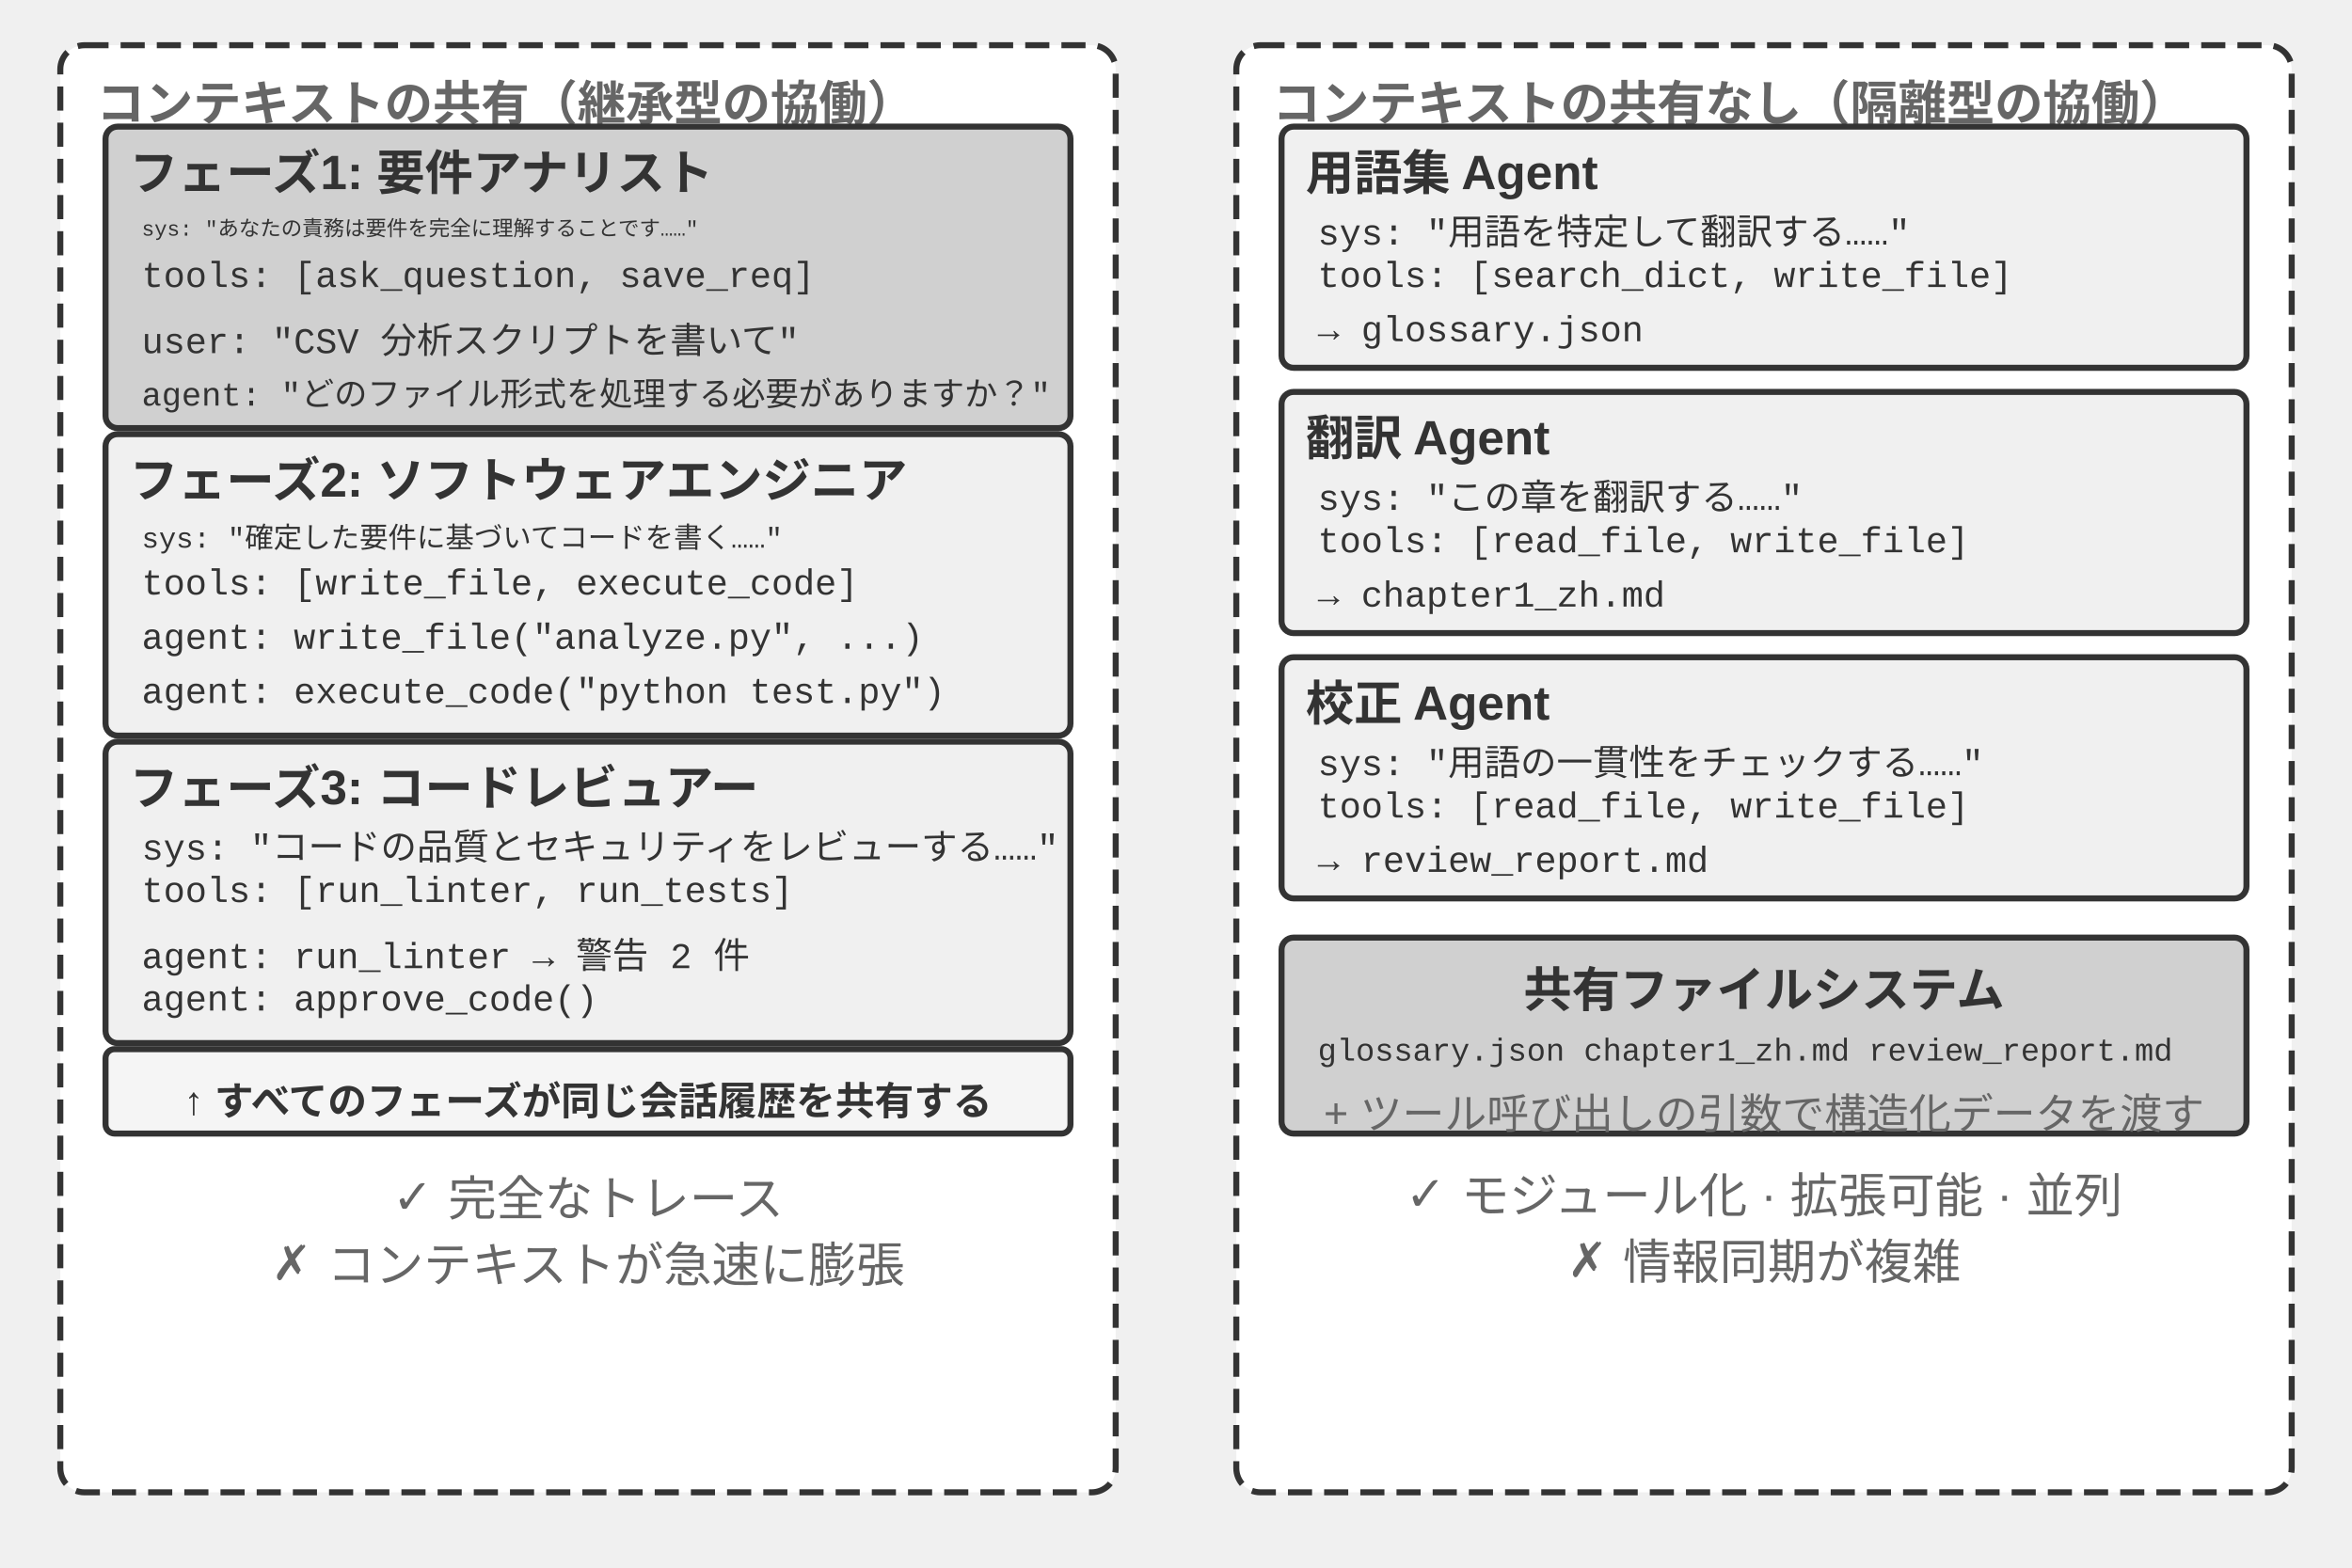
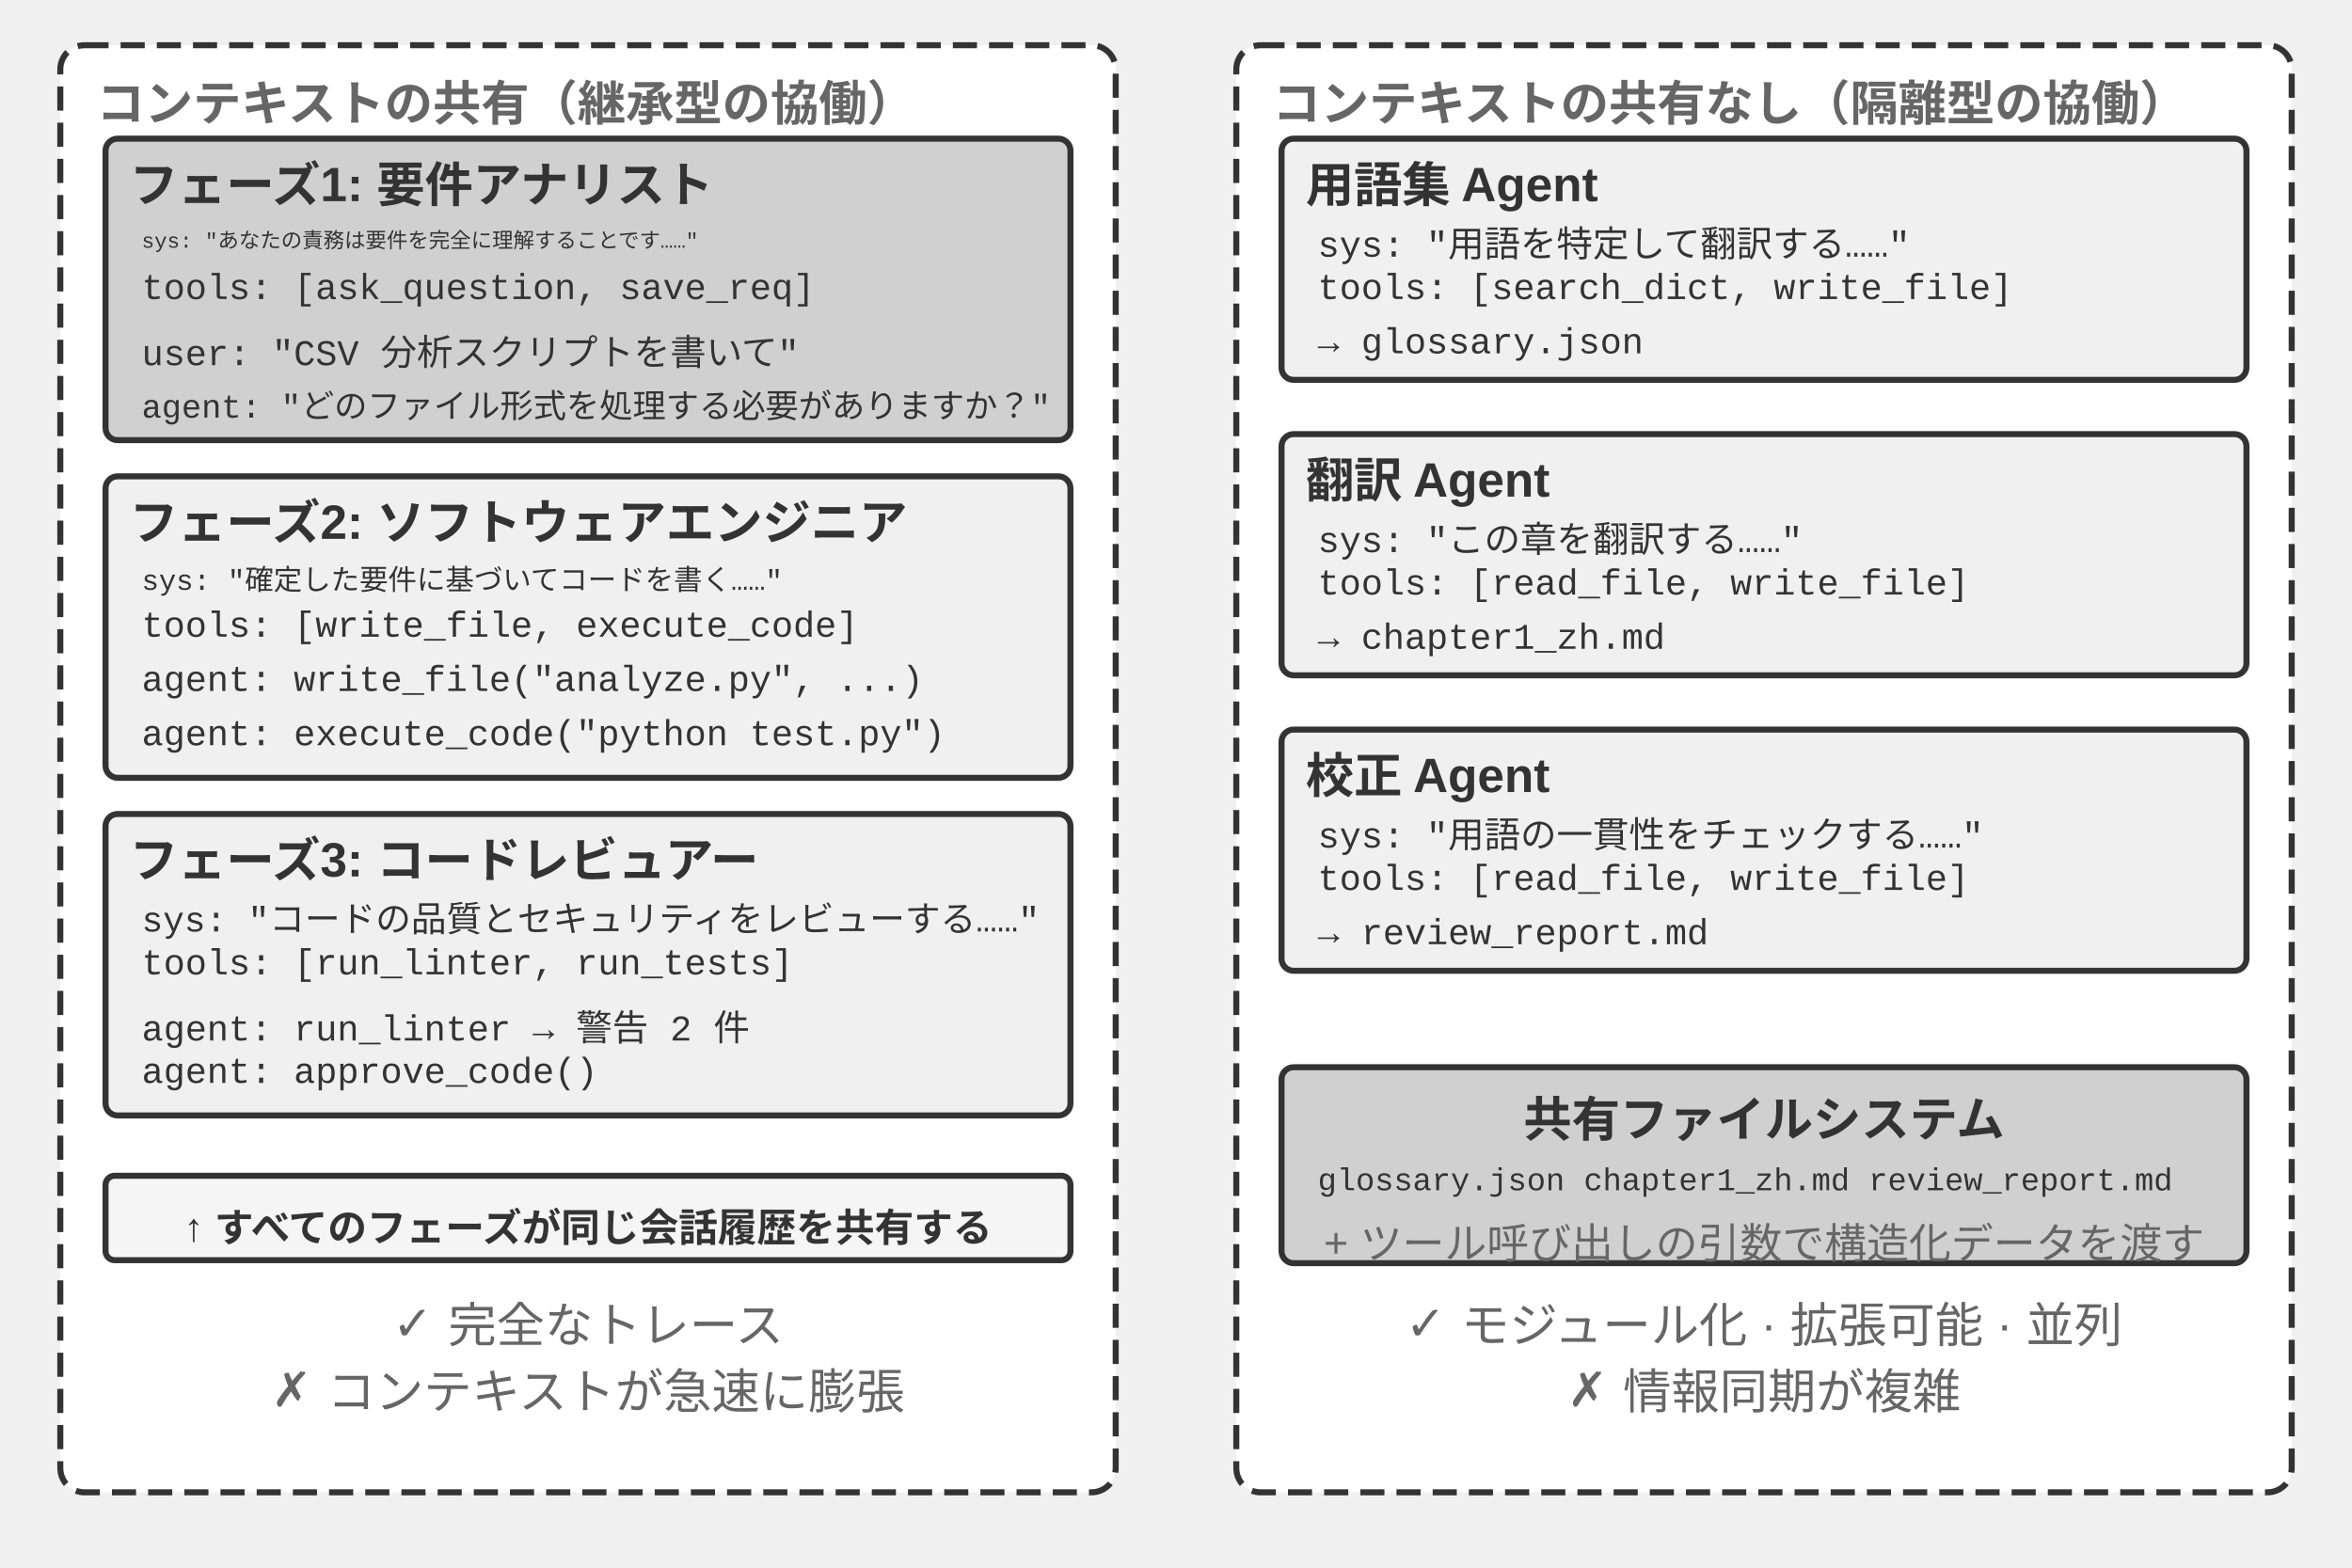
<svg xmlns="http://www.w3.org/2000/svg" viewBox="0 40 780 520" width="780" height="520" style="background:#ffffff">
  <defs>
    <marker id="ah" markerWidth="12" markerHeight="8" refX="12" refY="4" orient="auto">
      <polygon points="0 0, 12 4, 0 8" fill="#333333" />
    </marker>
    <marker id="ah-light" markerWidth="12" markerHeight="8" refX="12" refY="4" orient="auto">
      <polygon points="0 0, 12 4, 0 8" fill="#999999" />
    </marker>
  </defs>
  <rect x="20" y="55" width="350" height="480" rx="8" fill="#ffffff" stroke="#333333" stroke-width="2" stroke-dasharray="8,4" />
  <text x="32" y="73" font-family="Arial, 'Helvetica Neue', Helvetica, 'PingFang SC', 'Microsoft YaHei', sans-serif" font-size="16" fill="#666666" text-anchor="start" dominant-baseline="central" font-weight="bold">コンテキストの共有（継承型の協働）</text>
-   <rect x="35" y="82" width="320" height="100" rx="4" fill="#d0d0d0" stroke="#333333" stroke-width="2" />
-   <text x="43" y="96" font-family="Arial, 'Helvetica Neue', Helvetica, 'PingFang SC', 'Microsoft YaHei', sans-serif" font-size="16" fill="#333333" text-anchor="start" dominant-baseline="central" font-weight="bold">フェーズ1: 要件アナリスト</text>
-   <text x="47" y="114" font-family="'Courier New', Courier, monospace" font-size="7" fill="#333333" text-anchor="start" dominant-baseline="central">sys: "あなたの責務は要件を完全に理解することです……"</text>
-   <text x="47" y="132" font-family="'Courier New', Courier, monospace" font-size="12" fill="#333333" text-anchor="start" dominant-baseline="central">tools: [ask_question, save_req]</text>
-   <text x="47" y="150" font-family="'Courier New', Courier, monospace" font-size="12" fill="#333333" text-anchor="start" dominant-baseline="central">user: "CSV 分析スクリプトを書いて"</text>
-   <text x="47" y="168" font-family="'Courier New', Courier, monospace" font-size="11" fill="#333333" text-anchor="start" dominant-baseline="central">agent: "どのファイル形式を処理する必要がありますか？"</text>
-   <rect x="35" y="184" width="320" height="100" rx="4" fill="#f0f0f0" stroke="#333333" stroke-width="2" />
-   <text x="43" y="198" font-family="Arial, 'Helvetica Neue', Helvetica, 'PingFang SC', 'Microsoft YaHei', sans-serif" font-size="16" fill="#333333" text-anchor="start" dominant-baseline="central" font-weight="bold">フェーズ2: ソフトウェアエンジニア</text>
-   <text x="47" y="216" font-family="'Courier New', Courier, monospace" font-size="9.5" fill="#333333" text-anchor="start" dominant-baseline="central">sys: "確定した要件に基づいてコードを書く……"</text>
-   <text x="47" y="234" font-family="'Courier New', Courier, monospace" font-size="12" fill="#333333" text-anchor="start" dominant-baseline="central">tools: [write_file, execute_code]</text>
-   <text x="47" y="252" font-family="'Courier New', Courier, monospace" font-size="12" fill="#333333" text-anchor="start" dominant-baseline="central">agent: write_file("analyze.py", ...)</text>
-   <text x="47" y="270" font-family="'Courier New', Courier, monospace" font-size="12" fill="#333333" text-anchor="start" dominant-baseline="central">agent: execute_code("python test.py")</text>
-   <rect x="35" y="286" width="320" height="100" rx="4" fill="#f0f0f0" stroke="#333333" stroke-width="2" />
-   <text x="43" y="300" font-family="Arial, 'Helvetica Neue', Helvetica, 'PingFang SC', 'Microsoft YaHei', sans-serif" font-size="16" fill="#333333" text-anchor="start" dominant-baseline="central" font-weight="bold">フェーズ3: コードレビュアー</text>
-   <text x="47" y="318" font-family="'Courier New', Courier, monospace" font-size="12" fill="#333333" text-anchor="start" dominant-baseline="central">sys: "コードの品質とセキュリティをレビューする……"</text>
-   <text x="47" y="336" font-family="'Courier New', Courier, monospace" font-size="12" fill="#333333" text-anchor="start" dominant-baseline="central">tools: [run_linter, run_tests]</text>
-   <text x="47" y="354" font-family="'Courier New', Courier, monospace" font-size="12" fill="#333333" text-anchor="start" dominant-baseline="central">agent: run_linter → 警告 2 件</text>
-   <text x="47" y="372" font-family="'Courier New', Courier, monospace" font-size="12" fill="#333333" text-anchor="start" dominant-baseline="central">agent: approve_code()</text>
-   <rect x="35" y="388" width="320" height="28" rx="3" fill="#f5f5f5" stroke="#333333" stroke-width="2" />
-   <text x="195" y="402" font-family="Arial, 'Helvetica Neue', Helvetica, 'PingFang SC', 'Microsoft YaHei', sans-serif" font-size="13" fill="#333333" text-anchor="middle" dominant-baseline="central" font-weight="bold">↑ すべてのフェーズが同じ会話履歴を共有する</text>
-   <text x="195" y="434" font-family="Arial, 'Helvetica Neue', Helvetica, 'PingFang SC', 'Microsoft YaHei', sans-serif" font-size="16" fill="#666666" text-anchor="middle" dominant-baseline="central" font-weight="normal">✓ 完全なトレース</text>
-   <text x="195" y="456" font-family="Arial, 'Helvetica Neue', Helvetica, 'PingFang SC', 'Microsoft YaHei', sans-serif" font-size="16" fill="#666666" text-anchor="middle" dominant-baseline="central" font-weight="normal">✗ コンテキストが急速に膨張</text>
+   <g transform="translate(0 4)">
+     <rect x="35" y="82" width="320" height="100" rx="4" fill="#d0d0d0" stroke="#333333" stroke-width="2" />
+     <text x="43" y="96" font-family="Arial, 'Helvetica Neue', Helvetica, 'PingFang SC', 'Microsoft YaHei', sans-serif" font-size="16" fill="#333333" text-anchor="start" dominant-baseline="central" font-weight="bold">フェーズ1: 要件アナリスト</text>
+     <text x="47" y="114" font-family="'Courier New', Courier, monospace" font-size="7" fill="#333333" text-anchor="start" dominant-baseline="central">sys: "あなたの責務は要件を完全に理解することです……"</text>
+     <text x="47" y="132" font-family="'Courier New', Courier, monospace" font-size="12" fill="#333333" text-anchor="start" dominant-baseline="central">tools: [ask_question, save_req]</text>
+     <text x="47" y="150" font-family="'Courier New', Courier, monospace" font-size="12" fill="#333333" text-anchor="start" dominant-baseline="central">user: "CSV 分析スクリプトを書いて"</text>
+     <text x="47" y="168" font-family="'Courier New', Courier, monospace" font-size="11" fill="#333333" text-anchor="start" dominant-baseline="central">agent: "どのファイル形式を処理する必要がありますか？"</text>
+     <g transform="translate(0 10)">
+       <rect x="35" y="184" width="320" height="100" rx="4" fill="#f0f0f0" stroke="#333333" stroke-width="2" />
+       <text x="43" y="198" font-family="Arial, 'Helvetica Neue', Helvetica, 'PingFang SC', 'Microsoft YaHei', sans-serif" font-size="16" fill="#333333" text-anchor="start" dominant-baseline="central" font-weight="bold">フェーズ2: ソフトウェアエンジニア</text>
+       <text x="47" y="216" font-family="'Courier New', Courier, monospace" font-size="9.5" fill="#333333" text-anchor="start" dominant-baseline="central">sys: "確定した要件に基づいてコードを書く……"</text>
+       <text x="47" y="234" font-family="'Courier New', Courier, monospace" font-size="12" fill="#333333" text-anchor="start" dominant-baseline="central">tools: [write_file, execute_code]</text>
+       <text x="47" y="252" font-family="'Courier New', Courier, monospace" font-size="12" fill="#333333" text-anchor="start" dominant-baseline="central">agent: write_file("analyze.py", ...)</text>
+       <text x="47" y="270" font-family="'Courier New', Courier, monospace" font-size="12" fill="#333333" text-anchor="start" dominant-baseline="central">agent: execute_code("python test.py")</text>
+     </g>
+     <g transform="translate(0 20)">
+       <rect x="35" y="286" width="320" height="100" rx="4" fill="#f0f0f0" stroke="#333333" stroke-width="2" />
+       <text x="43" y="300" font-family="Arial, 'Helvetica Neue', Helvetica, 'PingFang SC', 'Microsoft YaHei', sans-serif" font-size="16" fill="#333333" text-anchor="start" dominant-baseline="central" font-weight="bold">フェーズ3: コードレビュアー</text>
+       <text x="47" y="318" font-family="'Courier New', Courier, monospace" font-size="11.75" fill="#333333" text-anchor="start" dominant-baseline="central">sys: "コードの品質とセキュリティをレビューする……"</text>
+       <text x="47" y="336" font-family="'Courier New', Courier, monospace" font-size="12" fill="#333333" text-anchor="start" dominant-baseline="central">tools: [run_linter, run_tests]</text>
+       <text x="47" y="354" font-family="'Courier New', Courier, monospace" font-size="12" fill="#333333" text-anchor="start" dominant-baseline="central">agent: run_linter → 警告 2 件</text>
+       <text x="47" y="372" font-family="'Courier New', Courier, monospace" font-size="12" fill="#333333" text-anchor="start" dominant-baseline="central">agent: approve_code()</text>
+     </g>
+     <g transform="translate(0 38)">
+       <rect x="35" y="388" width="320" height="28" rx="3" fill="#f5f5f5" stroke="#333333" stroke-width="2" />
+       <text x="195" y="402" font-family="Arial, 'Helvetica Neue', Helvetica, 'PingFang SC', 'Microsoft YaHei', sans-serif" font-size="13" fill="#333333" text-anchor="middle" dominant-baseline="central" font-weight="bold">↑ すべてのフェーズが同じ会話履歴を共有する</text>
+       <text x="195" y="434" font-family="Arial, 'Helvetica Neue', Helvetica, 'PingFang SC', 'Microsoft YaHei', sans-serif" font-size="16" fill="#666666" text-anchor="middle" dominant-baseline="central" font-weight="normal">✓ 完全なトレース</text>
+       <text x="195" y="456" font-family="Arial, 'Helvetica Neue', Helvetica, 'PingFang SC', 'Microsoft YaHei', sans-serif" font-size="16" fill="#666666" text-anchor="middle" dominant-baseline="central" font-weight="normal">✗ コンテキストが急速に膨張</text>
+     </g>
+   </g>
  <rect x="410" y="55" width="350" height="480" rx="8" fill="#ffffff" stroke="#333333" stroke-width="2" stroke-dasharray="8,4" />
  <text x="422" y="73" font-family="Arial, 'Helvetica Neue', Helvetica, 'PingFang SC', 'Microsoft YaHei', sans-serif" font-size="16" fill="#666666" text-anchor="start" dominant-baseline="central" font-weight="bold">コンテキストの共有なし（隔離型の協働）</text>
-   <rect x="425" y="82" width="320" height="80" rx="4" fill="#f0f0f0" stroke="#333333" stroke-width="2" />
-   <text x="433" y="96" font-family="Arial, 'Helvetica Neue', Helvetica, 'PingFang SC', 'Microsoft YaHei', sans-serif" font-size="16" fill="#333333" text-anchor="start" dominant-baseline="central" font-weight="bold">用語集 Agent</text>
-   <text x="437" y="114" font-family="'Courier New', Courier, monospace" font-size="12" fill="#333333" text-anchor="start" dominant-baseline="central">sys: "用語を特定して翻訳する……"</text>
-   <text x="437" y="132" font-family="'Courier New', Courier, monospace" font-size="12" fill="#333333" text-anchor="start" dominant-baseline="central">tools: [search_dict, write_file]</text>
-   <text x="437" y="150" font-family="'Courier New', Courier, monospace" font-size="12" fill="#333333" text-anchor="start" dominant-baseline="central">→ glossary.json</text>
-   <rect x="425" y="170" width="320" height="80" rx="4" fill="#f0f0f0" stroke="#333333" stroke-width="2" />
-   <text x="433" y="184" font-family="Arial, 'Helvetica Neue', Helvetica, 'PingFang SC', 'Microsoft YaHei', sans-serif" font-size="16" fill="#333333" text-anchor="start" dominant-baseline="central" font-weight="bold">翻訳 Agent</text>
-   <text x="437" y="202" font-family="'Courier New', Courier, monospace" font-size="12" fill="#333333" text-anchor="start" dominant-baseline="central">sys: "この章を翻訳する……"</text>
-   <text x="437" y="220" font-family="'Courier New', Courier, monospace" font-size="12" fill="#333333" text-anchor="start" dominant-baseline="central">tools: [read_file, write_file]</text>
-   <text x="437" y="238" font-family="'Courier New', Courier, monospace" font-size="12" fill="#333333" text-anchor="start" dominant-baseline="central">→ chapter1_zh.md</text>
-   <rect x="425" y="258" width="320" height="80" rx="4" fill="#f0f0f0" stroke="#333333" stroke-width="2" />
-   <text x="433" y="272" font-family="Arial, 'Helvetica Neue', Helvetica, 'PingFang SC', 'Microsoft YaHei', sans-serif" font-size="16" fill="#333333" text-anchor="start" dominant-baseline="central" font-weight="bold">校正 Agent</text>
-   <text x="437" y="290" font-family="'Courier New', Courier, monospace" font-size="12" fill="#333333" text-anchor="start" dominant-baseline="central">sys: "用語の一貫性をチェックする……"</text>
-   <text x="437" y="308" font-family="'Courier New', Courier, monospace" font-size="12" fill="#333333" text-anchor="start" dominant-baseline="central">tools: [read_file, write_file]</text>
-   <text x="437" y="326" font-family="'Courier New', Courier, monospace" font-size="12" fill="#333333" text-anchor="start" dominant-baseline="central">→ review_report.md</text>
-   <rect x="425" y="351" width="320" height="65" rx="4" fill="#d0d0d0" stroke="#333333" stroke-width="2" />
-   <text x="585" y="367" font-family="Arial, 'Helvetica Neue', Helvetica, 'PingFang SC', 'Microsoft YaHei', sans-serif" font-size="16" fill="#333333" text-anchor="middle" dominant-baseline="central" font-weight="bold">共有ファイルシステム</text>
-   <text x="437" y="389" font-family="'Courier New', Courier, monospace" font-size="10.5" fill="#333333" text-anchor="start" dominant-baseline="central">glossary.json  chapter1_zh.md  review_report.md</text>
-   <text x="585" y="406" font-family="Arial, 'Helvetica Neue', Helvetica, 'PingFang SC', 'Microsoft YaHei', sans-serif" font-size="14" fill="#666666" text-anchor="middle" dominant-baseline="central" font-weight="normal">+ ツール呼び出しの引数で構造化データを渡す</text>
-   <text x="585" y="433" font-family="Arial, 'Helvetica Neue', Helvetica, 'PingFang SC', 'Microsoft YaHei', sans-serif" font-size="16" fill="#666666" text-anchor="middle" dominant-baseline="central" font-weight="normal">✓ モジュール化 · 拡張可能 · 並列</text>
-   <text x="585" y="455" font-family="Arial, 'Helvetica Neue', Helvetica, 'PingFang SC', 'Microsoft YaHei', sans-serif" font-size="16" fill="#666666" text-anchor="middle" dominant-baseline="central" font-weight="normal">✗ 情報同期が複雑</text>
+   <g transform="translate(0 4)">
+     <rect x="425" y="82" width="320" height="80" rx="4" fill="#f0f0f0" stroke="#333333" stroke-width="2" />
+     <text x="433" y="96" font-family="Arial, 'Helvetica Neue', Helvetica, 'PingFang SC', 'Microsoft YaHei', sans-serif" font-size="16" fill="#333333" text-anchor="start" dominant-baseline="central" font-weight="bold">用語集 Agent</text>
+     <text x="437" y="114" font-family="'Courier New', Courier, monospace" font-size="12" fill="#333333" text-anchor="start" dominant-baseline="central">sys: "用語を特定して翻訳する……"</text>
+     <text x="437" y="132" font-family="'Courier New', Courier, monospace" font-size="12" fill="#333333" text-anchor="start" dominant-baseline="central">tools: [search_dict, write_file]</text>
+     <text x="437" y="150" font-family="'Courier New', Courier, monospace" font-size="12" fill="#333333" text-anchor="start" dominant-baseline="central">→ glossary.json</text>
+     <g transform="translate(0 10)">
+       <rect x="425" y="170" width="320" height="80" rx="4" fill="#f0f0f0" stroke="#333333" stroke-width="2" />
+       <text x="433" y="184" font-family="Arial, 'Helvetica Neue', Helvetica, 'PingFang SC', 'Microsoft YaHei', sans-serif" font-size="16" fill="#333333" text-anchor="start" dominant-baseline="central" font-weight="bold">翻訳 Agent</text>
+       <text x="437" y="202" font-family="'Courier New', Courier, monospace" font-size="12" fill="#333333" text-anchor="start" dominant-baseline="central">sys: "この章を翻訳する……"</text>
+       <text x="437" y="220" font-family="'Courier New', Courier, monospace" font-size="12" fill="#333333" text-anchor="start" dominant-baseline="central">tools: [read_file, write_file]</text>
+       <text x="437" y="238" font-family="'Courier New', Courier, monospace" font-size="12" fill="#333333" text-anchor="start" dominant-baseline="central">→ chapter1_zh.md</text>
+     </g>
+     <g transform="translate(0 20)">
+       <rect x="425" y="258" width="320" height="80" rx="4" fill="#f0f0f0" stroke="#333333" stroke-width="2" />
+       <text x="433" y="272" font-family="Arial, 'Helvetica Neue', Helvetica, 'PingFang SC', 'Microsoft YaHei', sans-serif" font-size="16" fill="#333333" text-anchor="start" dominant-baseline="central" font-weight="bold">校正 Agent</text>
+       <text x="437" y="290" font-family="'Courier New', Courier, monospace" font-size="12" fill="#333333" text-anchor="start" dominant-baseline="central">sys: "用語の一貫性をチェックする……"</text>
+       <text x="437" y="308" font-family="'Courier New', Courier, monospace" font-size="12" fill="#333333" text-anchor="start" dominant-baseline="central">tools: [read_file, write_file]</text>
+       <text x="437" y="326" font-family="'Courier New', Courier, monospace" font-size="12" fill="#333333" text-anchor="start" dominant-baseline="central">→ review_report.md</text>
+     </g>
+     <g transform="translate(0 39)">
+       <rect x="425" y="351" width="320" height="65" rx="4" fill="#d0d0d0" stroke="#333333" stroke-width="2" />
+       <text x="585" y="367" font-family="Arial, 'Helvetica Neue', Helvetica, 'PingFang SC', 'Microsoft YaHei', sans-serif" font-size="16" fill="#333333" text-anchor="middle" dominant-baseline="central" font-weight="bold">共有ファイルシステム</text>
+       <text x="437" y="389" font-family="'Courier New', Courier, monospace" font-size="10.5" fill="#333333" text-anchor="start" dominant-baseline="central">glossary.json  chapter1_zh.md  review_report.md</text>
+       <text x="585" y="406" font-family="Arial, 'Helvetica Neue', Helvetica, 'PingFang SC', 'Microsoft YaHei', sans-serif" font-size="14" fill="#666666" text-anchor="middle" dominant-baseline="central" font-weight="normal">+ ツール呼び出しの引数で構造化データを渡す</text>
+       <text x="585" y="433" font-family="Arial, 'Helvetica Neue', Helvetica, 'PingFang SC', 'Microsoft YaHei', sans-serif" font-size="16" fill="#666666" text-anchor="middle" dominant-baseline="central" font-weight="normal">✓ モジュール化 · 拡張可能 · 並列</text>
+       <text x="585" y="455" font-family="Arial, 'Helvetica Neue', Helvetica, 'PingFang SC', 'Microsoft YaHei', sans-serif" font-size="16" fill="#666666" text-anchor="middle" dominant-baseline="central" font-weight="normal">✗ 情報同期が複雑</text>
+     </g>
+   </g>
</svg>
